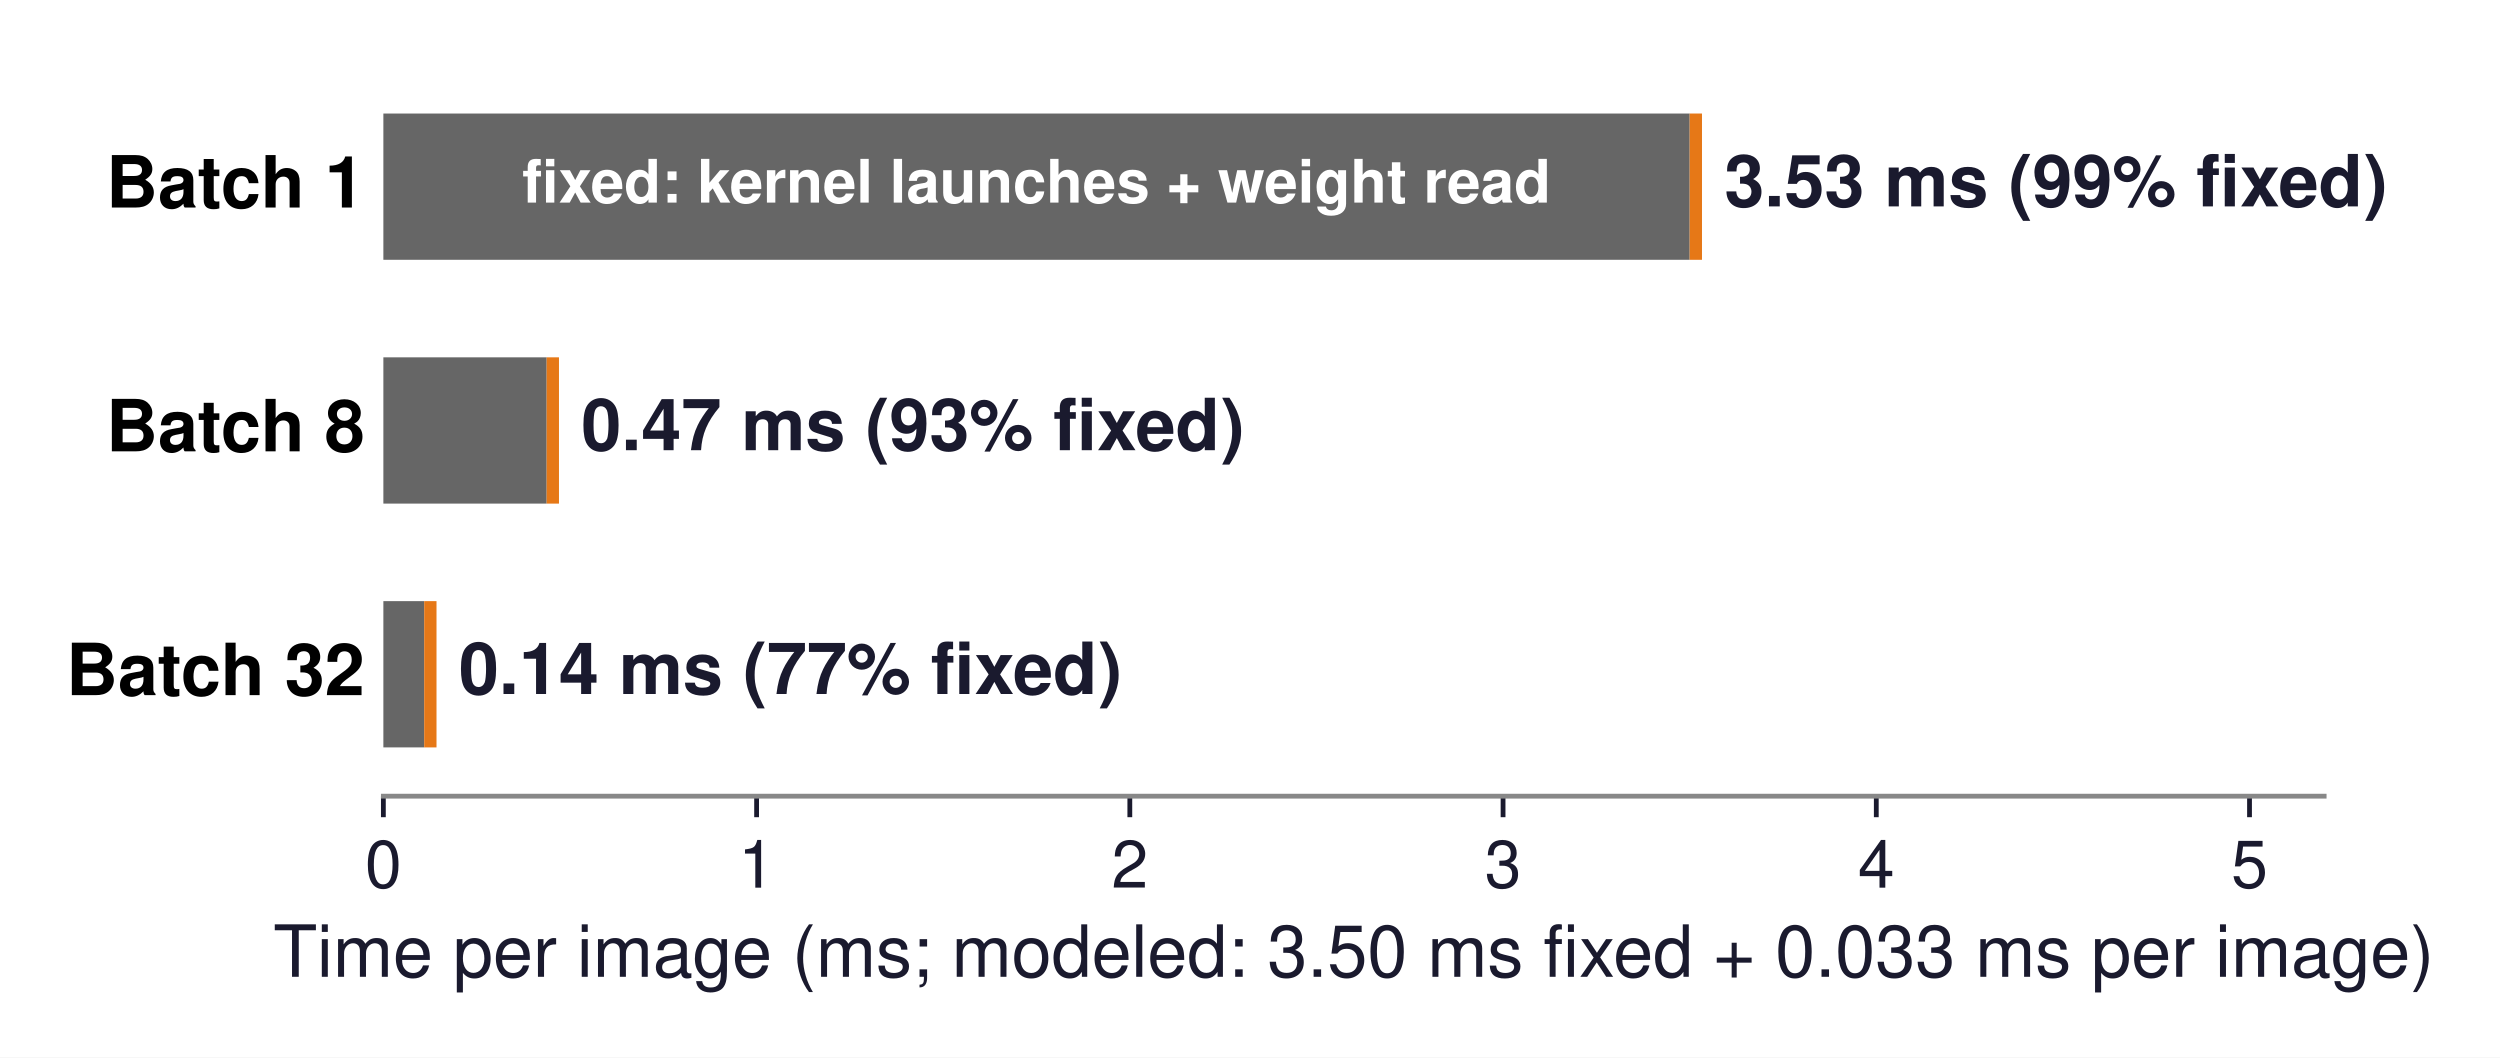
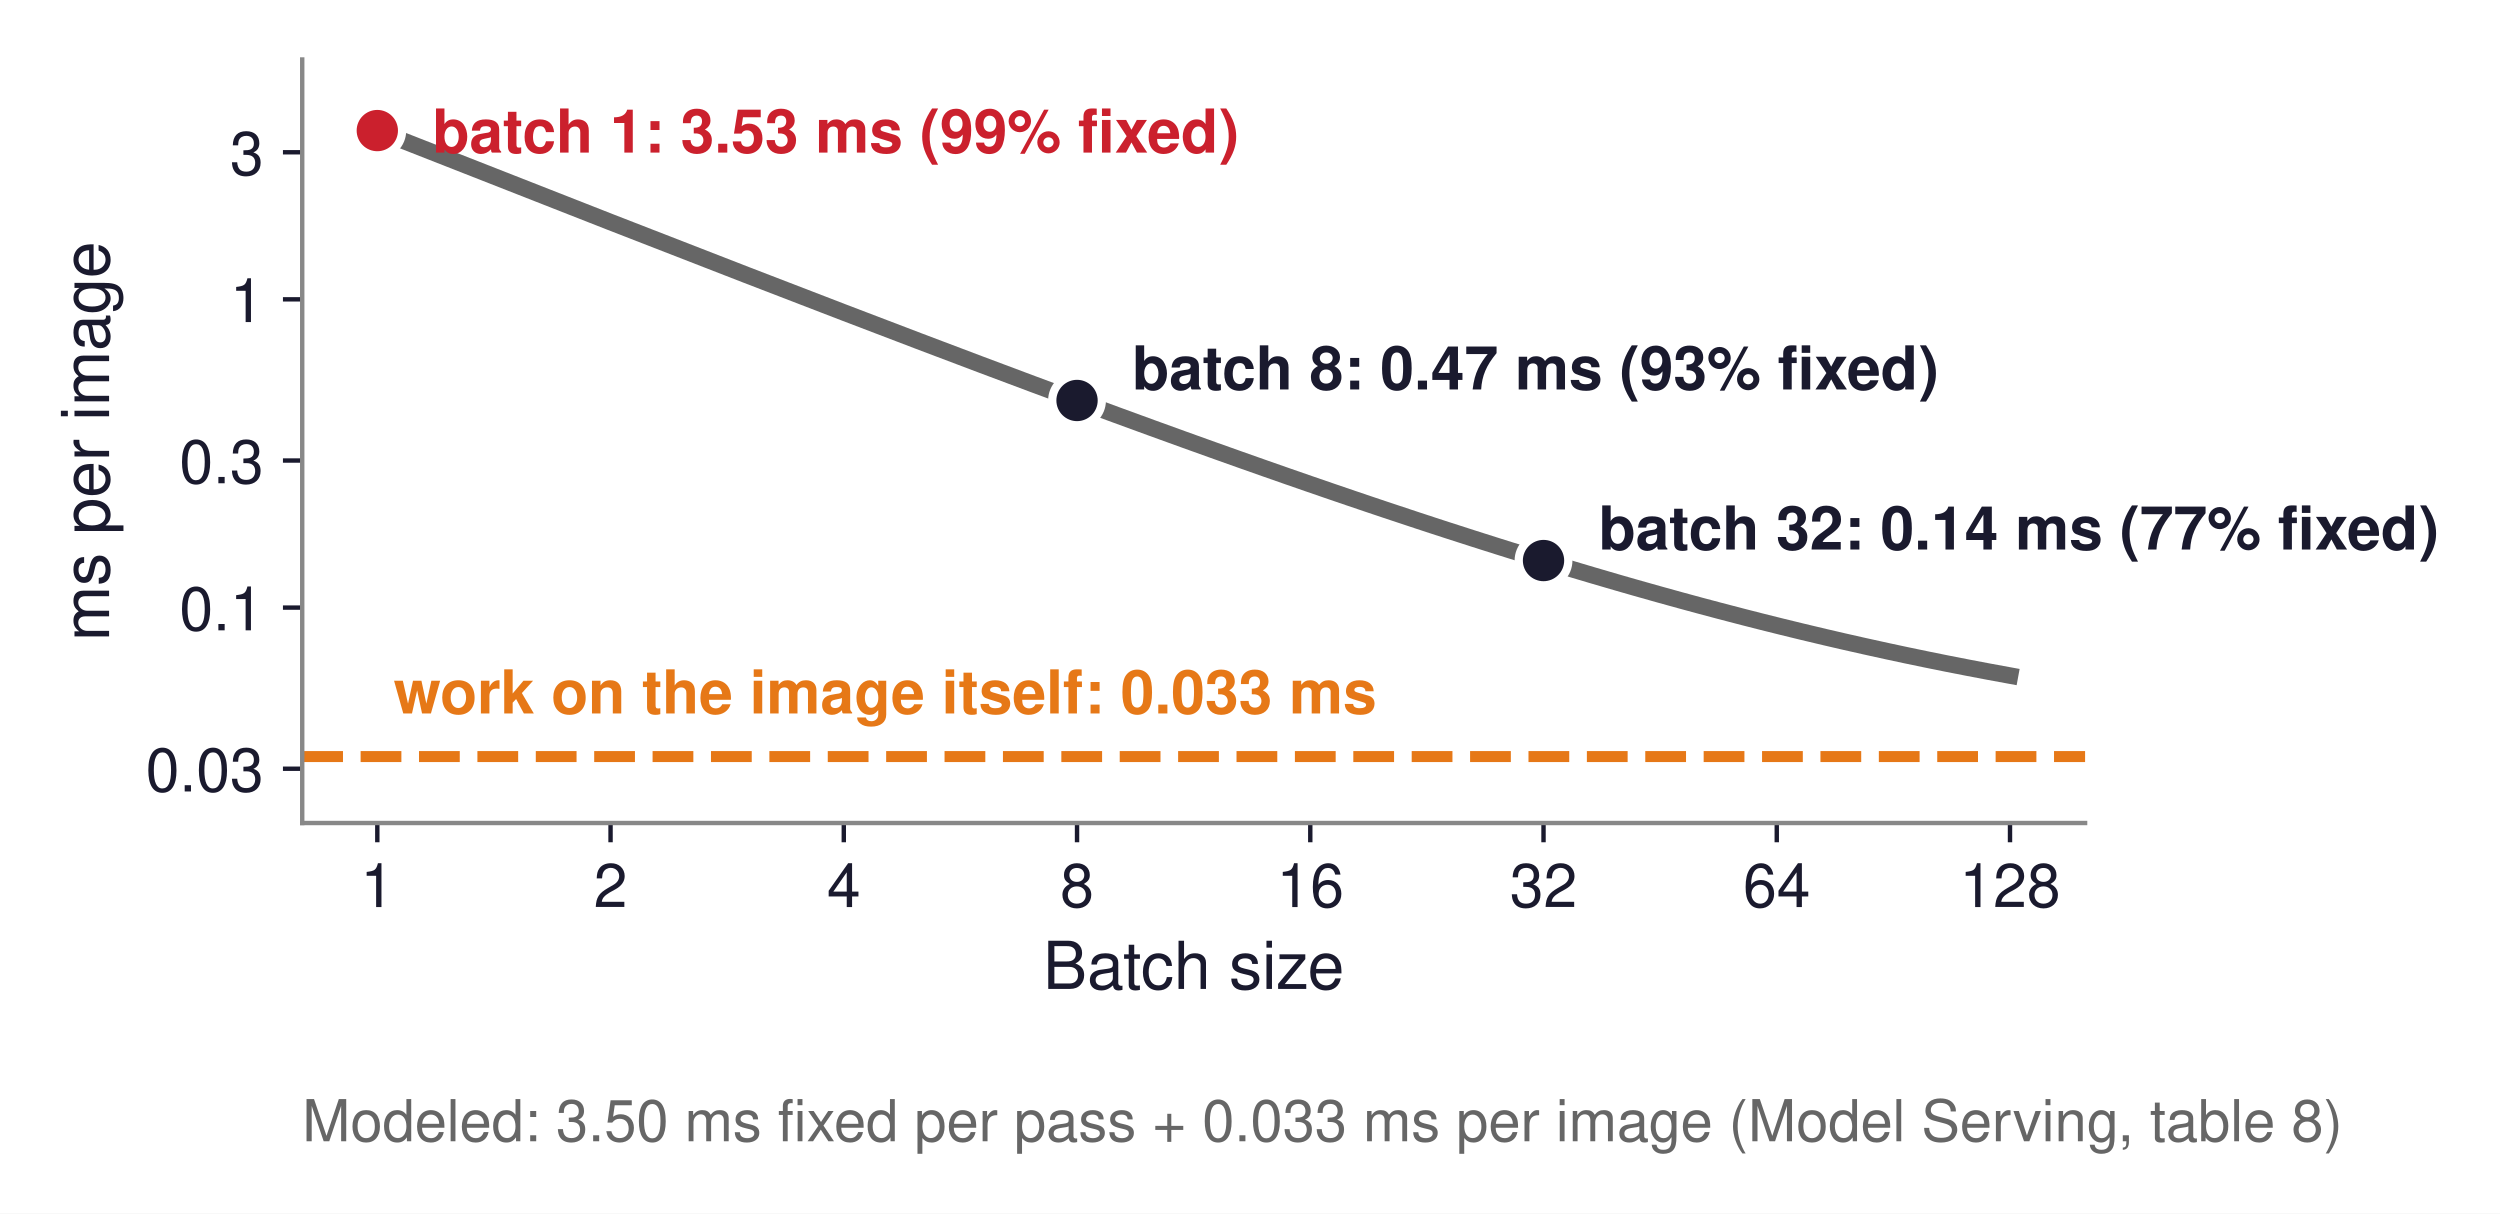
- <svg xmlns="http://www.w3.org/2000/svg" xmlns:xlink="http://www.w3.org/1999/xlink" width="416.892pt" height="176.342pt" viewBox="0 0 416.892 176.342" version="1.1">
+ <svg xmlns="http://www.w3.org/2000/svg" xmlns:xlink="http://www.w3.org/1999/xlink" width="453.82pt" height="220.294pt" viewBox="0 0 453.82 220.294" version="1.1">
  <defs>
    <style type="text/css">*{stroke-linejoin: round; stroke-linecap: butt}</style>
  </defs>
  <g id="figure_1">
    <g id="patch_1">
-       <path d="M 0 176.342  L 416.892 176.342  L 416.892 0  L 0 0  z " style="fill: #ffffff" />
+       <path d="M 0 220.294  L 453.82 220.294  L 453.82 0  L 0 0  z " style="fill: #ffffff" />
    </g>
    <g id="axes_1">
      <g id="patch_2">
-         <path d="M 63.929 132.768  L 387.569 132.768  L 387.569 10.8  L 63.929 10.8  z " style="fill: #ffffff" />
-       </g>
-       <g id="patch_3">
-         <path d="M 63.929 43.325  L 281.764 43.325  L 281.764 18.931  L 63.929 18.931  z " clip-path="url(#p917c73611d)" style="fill: #666666" />
-       </g>
-       <g id="patch_4">
-         <path d="M 281.764 43.325  L 283.818 43.325  L 283.818 18.931  L 281.764 18.931  z " clip-path="url(#p917c73611d)" style="fill: #e67817" />
-       </g>
-       <g id="patch_5">
-         <path d="M 63.929 83.981  L 91.159 83.981  L 91.159 59.587  L 63.929 59.587  z " clip-path="url(#p917c73611d)" style="fill: #666666" />
-       </g>
-       <g id="patch_6">
-         <path d="M 91.159 83.981  L 93.213 83.981  L 93.213 59.587  L 91.159 59.587  z " clip-path="url(#p917c73611d)" style="fill: #e67817" />
-       </g>
-       <g id="patch_7">
-         <path d="M 63.929 124.637  L 70.737 124.637  L 70.737 100.243  L 63.929 100.243  z " clip-path="url(#p917c73611d)" style="fill: #666666" />
-       </g>
-       <g id="patch_8">
-         <path d="M 70.737 124.637  L 72.791 124.637  L 72.791 100.243  L 70.737 100.243  z " clip-path="url(#p917c73611d)" style="fill: #e67817" />
+         <path d="M 54.862 149.4  L 378.502 149.4  L 378.502 10.8  L 54.862 10.8  z " style="fill: #ffffff" />
      </g>
      <g id="matplotlib.axis_1">
        <g id="xtick_1">
          <g id="line2d_1">
            <defs>
-               <path id="md679a4240c" d="M 0 0  L 0 3.5  " style="stroke: #1a1a2e; stroke-width: 0.8" />
+               <path id="m5963f47524" d="M 0 0  L 0 3.5  " style="stroke: #1a1a2e; stroke-width: 0.8" />
            </defs>
            <g>
-               <use xlink:href="#md679a4240c" x="63.929" y="132.768" style="fill: #1a1a2e; stroke: #1a1a2e; stroke-width: 0.8" />
+               <use xlink:href="#m5963f47524" x="68.492" y="149.4" style="fill: #1a1a2e; stroke: #1a1a2e; stroke-width: 0.8" />
            </g>
          </g>
          <g id="text_1">
-             <text style="font-size: 11px; font-family: 'Helvetica', 'Arial', 'DejaVu Sans', sans-serif; text-anchor: middle; fill: #1a1a2e" x="63.929" y="148.018" transform="rotate(-0 63.92942 148.018)">0</text>
+             <text style="font-size: 11px; font-family: 'Helvetica', 'Arial', 'DejaVu Sans', sans-serif; text-anchor: middle; fill: #1a1a2e" x="68.492" y="164.65" transform="rotate(-0 68.49243 164.65)">1</text>
          </g>
        </g>
        <g id="xtick_2">
          <g id="line2d_2">
            <g>
-               <use xlink:href="#md679a4240c" x="126.168" y="132.768" style="fill: #1a1a2e; stroke: #1a1a2e; stroke-width: 0.8" />
+               <use xlink:href="#m5963f47524" x="110.832" y="149.4" style="fill: #1a1a2e; stroke: #1a1a2e; stroke-width: 0.8" />
            </g>
          </g>
          <g id="text_2">
-             <text style="font-size: 11px; font-family: 'Helvetica', 'Arial', 'DejaVu Sans', sans-serif; text-anchor: middle; fill: #1a1a2e" x="126.168" y="148.018" transform="rotate(-0 126.1679 148.018)">1</text>
+             <text style="font-size: 11px; font-family: 'Helvetica', 'Arial', 'DejaVu Sans', sans-serif; text-anchor: middle; fill: #1a1a2e" x="110.832" y="164.65" transform="rotate(-0 110.8323 164.65)">2</text>
          </g>
        </g>
        <g id="xtick_3">
          <g id="line2d_3">
            <g>
-               <use xlink:href="#md679a4240c" x="188.406" y="132.768" style="fill: #1a1a2e; stroke: #1a1a2e; stroke-width: 0.8" />
+               <use xlink:href="#m5963f47524" x="153.172" y="149.4" style="fill: #1a1a2e; stroke: #1a1a2e; stroke-width: 0.8" />
            </g>
          </g>
          <g id="text_3">
-             <text style="font-size: 11px; font-family: 'Helvetica', 'Arial', 'DejaVu Sans', sans-serif; text-anchor: middle; fill: #1a1a2e" x="188.406" y="148.018" transform="rotate(-0 188.4063 148.018)">2</text>
+             <text style="font-size: 11px; font-family: 'Helvetica', 'Arial', 'DejaVu Sans', sans-serif; text-anchor: middle; fill: #1a1a2e" x="153.172" y="164.65" transform="rotate(-0 153.1722 164.65)">4</text>
          </g>
        </g>
        <g id="xtick_4">
          <g id="line2d_4">
            <g>
-               <use xlink:href="#md679a4240c" x="250.645" y="132.768" style="fill: #1a1a2e; stroke: #1a1a2e; stroke-width: 0.8" />
+               <use xlink:href="#m5963f47524" x="195.512" y="149.4" style="fill: #1a1a2e; stroke: #1a1a2e; stroke-width: 0.8" />
            </g>
          </g>
          <g id="text_4">
-             <text style="font-size: 11px; font-family: 'Helvetica', 'Arial', 'DejaVu Sans', sans-serif; text-anchor: middle; fill: #1a1a2e" x="250.645" y="148.018" transform="rotate(-0 250.6448 148.018)">3</text>
+             <text style="font-size: 11px; font-family: 'Helvetica', 'Arial', 'DejaVu Sans', sans-serif; text-anchor: middle; fill: #1a1a2e" x="195.512" y="164.65" transform="rotate(-0 195.5121 164.65)">8</text>
          </g>
        </g>
        <g id="xtick_5">
          <g id="line2d_5">
            <g>
-               <use xlink:href="#md679a4240c" x="312.883" y="132.768" style="fill: #1a1a2e; stroke: #1a1a2e; stroke-width: 0.8" />
+               <use xlink:href="#m5963f47524" x="237.852" y="149.4" style="fill: #1a1a2e; stroke: #1a1a2e; stroke-width: 0.8" />
            </g>
          </g>
          <g id="text_5">
-             <text style="font-size: 11px; font-family: 'Helvetica', 'Arial', 'DejaVu Sans', sans-serif; text-anchor: middle; fill: #1a1a2e" x="312.883" y="148.018" transform="rotate(-0 312.8833 148.018)">4</text>
+             <text style="font-size: 11px; font-family: 'Helvetica', 'Arial', 'DejaVu Sans', sans-serif; text-anchor: middle; fill: #1a1a2e" x="237.852" y="164.65" transform="rotate(-0 237.852 164.65)">16</text>
          </g>
        </g>
        <g id="xtick_6">
          <g id="line2d_6">
            <g>
-               <use xlink:href="#md679a4240c" x="375.122" y="132.768" style="fill: #1a1a2e; stroke: #1a1a2e; stroke-width: 0.8" />
+               <use xlink:href="#m5963f47524" x="280.192" y="149.4" style="fill: #1a1a2e; stroke: #1a1a2e; stroke-width: 0.8" />
            </g>
          </g>
          <g id="text_6">
-             <text style="font-size: 11px; font-family: 'Helvetica', 'Arial', 'DejaVu Sans', sans-serif; text-anchor: middle; fill: #1a1a2e" x="375.122" y="148.018" transform="rotate(-0 375.1217 148.018)">5</text>
-           </g>
-         </g>
-         <g id="text_7">
-           <text style="font-size: 12px; font-family: 'Helvetica', 'Arial', 'DejaVu Sans', sans-serif; text-anchor: middle; fill: #1a1a2e" x="225.749" y="162.887" transform="rotate(-0 225.7494 162.8871)">Time per image (ms; modeled: 3.50 ms fixed + 0.033 ms per image)</text>
-         </g>
-       </g>
-       <g id="matplotlib.axis_2" />
-       <g id="patch_9">
-         <path d="M 63.929 132.768  L 387.569 132.768  " style="fill: none; stroke: #888888; stroke-width: 0.8; stroke-linejoin: miter; stroke-linecap: square" />
-       </g>
-       <g id="text_8">
-         <text style="font-weight: 700; font-size: 12px; font-family: 'Helvetica', 'Arial', 'DejaVu Sans', sans-serif; text-anchor: start; fill: #1a1a2e" x="287.552" y="34.418" transform="rotate(-0 287.5522 34.41769)">3.53 ms  (99% fixed)</text>
-       </g>
-       <g id="text_9">
-         <text style="font-weight: 700; font-size: 12px; font-family: 'Helvetica', 'Arial', 'DejaVu Sans', sans-serif; text-anchor: end" x="60.818" y="34.608" transform="rotate(-0 60.8175 34.60847)">Batch 1</text>
-       </g>
-       <g id="text_10">
-         <text style="font-weight: 700; font-size: 12px; font-family: 'Helvetica', 'Arial', 'DejaVu Sans', sans-serif; text-anchor: start; fill: #1a1a2e" x="96.947" y="75.074" transform="rotate(-0 96.94693 75.07369)">0.47 ms  (93% fixed)</text>
-       </g>
-       <g id="text_11">
-         <text style="font-weight: 700; font-size: 12px; font-family: 'Helvetica', 'Arial', 'DejaVu Sans', sans-serif; text-anchor: end" x="60.818" y="75.264" transform="rotate(-0 60.8175 75.26447)">Batch 8</text>
-       </g>
-       <g id="text_12">
-         <text style="font-weight: 700; font-size: 12px; font-family: 'Helvetica', 'Arial', 'DejaVu Sans', sans-serif; text-anchor: start; fill: #1a1a2e" x="76.525" y="115.73" transform="rotate(-0 76.52493 115.7297)">0.14 ms  (77% fixed)</text>
-       </g>
-       <g id="text_13">
-         <text style="font-weight: 700; font-size: 12px; font-family: 'Helvetica', 'Arial', 'DejaVu Sans', sans-serif; text-anchor: end" x="60.818" y="115.92" transform="rotate(-0 60.8175 115.9205)">Batch 32</text>
-       </g>
-       <g id="text_14">
-         <text style="font-weight: 700; font-size: 10px; font-family: 'Helvetica', 'Arial', 'DejaVu Sans', sans-serif; text-anchor: middle; fill: #ffffff" x="172.847" y="33.789" transform="rotate(-0 172.8467 33.78894)">fixed: kernel launches + weight read</text>
+             <text style="font-size: 11px; font-family: 'Helvetica', 'Arial', 'DejaVu Sans', sans-serif; text-anchor: middle; fill: #1a1a2e" x="280.192" y="164.65" transform="rotate(-0 280.1919 164.65)">32</text>
+           </g>
+         </g>
+         <g id="xtick_7">
+           <g id="line2d_7">
+             <g>
+               <use xlink:href="#m5963f47524" x="322.532" y="149.4" style="fill: #1a1a2e; stroke: #1a1a2e; stroke-width: 0.8" />
+             </g>
+           </g>
+           <g id="text_7">
+             <text style="font-size: 11px; font-family: 'Helvetica', 'Arial', 'DejaVu Sans', sans-serif; text-anchor: middle; fill: #1a1a2e" x="322.532" y="164.65" transform="rotate(-0 322.5317 164.65)">64</text>
+           </g>
+         </g>
+         <g id="xtick_8">
+           <g id="line2d_8">
+             <g>
+               <use xlink:href="#m5963f47524" x="364.872" y="149.4" style="fill: #1a1a2e; stroke: #1a1a2e; stroke-width: 0.8" />
+             </g>
+           </g>
+           <g id="text_8">
+             <text style="font-size: 11px; font-family: 'Helvetica', 'Arial', 'DejaVu Sans', sans-serif; text-anchor: middle; fill: #1a1a2e" x="364.872" y="164.65" transform="rotate(-0 364.8716 164.65)">128</text>
+           </g>
+         </g>
+         <g id="text_9">
+           <text style="font-size: 12px; font-family: 'Helvetica', 'Arial', 'DejaVu Sans', sans-serif; text-anchor: middle; fill: #1a1a2e" x="216.682" y="179.519" transform="rotate(-0 216.682 179.5191)">Batch size</text>
+         </g>
+       </g>
+       <g id="matplotlib.axis_2">
+         <g id="ytick_1">
+           <g id="line2d_9">
+             <defs>
+               <path id="m1d1b628531" d="M 0 0  L -3.5 0  " style="stroke: #1a1a2e; stroke-width: 0.8" />
+             </defs>
+             <g>
+               <use xlink:href="#m1d1b628531" x="54.862" y="139.547" style="fill: #1a1a2e; stroke: #1a1a2e; stroke-width: 0.8" />
+             </g>
+           </g>
+           <g id="text_10">
+             <text style="font-size: 11px; font-family: 'Helvetica', 'Arial', 'DejaVu Sans', sans-serif; text-anchor: end; fill: #1a1a2e" x="47.862" y="143.672" transform="rotate(-0 47.86203 143.6723)">0.03</text>
+           </g>
+         </g>
+         <g id="ytick_2">
+           <g id="line2d_10">
+             <g>
+               <use xlink:href="#m1d1b628531" x="54.862" y="110.291" style="fill: #1a1a2e; stroke: #1a1a2e; stroke-width: 0.8" />
+             </g>
+           </g>
+           <g id="text_11">
+             <text style="font-size: 11px; font-family: 'Helvetica', 'Arial', 'DejaVu Sans', sans-serif; text-anchor: end; fill: #1a1a2e" x="47.862" y="114.416" transform="rotate(-0 47.86203 114.4162)">0.1</text>
+           </g>
+         </g>
+         <g id="ytick_3">
+           <g id="line2d_11">
+             <g>
+               <use xlink:href="#m1d1b628531" x="54.862" y="83.595" style="fill: #1a1a2e; stroke: #1a1a2e; stroke-width: 0.8" />
+             </g>
+           </g>
+           <g id="text_12">
+             <text style="font-size: 11px; font-family: 'Helvetica', 'Arial', 'DejaVu Sans', sans-serif; text-anchor: end; fill: #1a1a2e" x="47.862" y="87.72" transform="rotate(-0 47.86203 87.72029)">0.3</text>
+           </g>
+         </g>
+         <g id="ytick_4">
+           <g id="line2d_12">
+             <g>
+               <use xlink:href="#m1d1b628531" x="54.862" y="54.339" style="fill: #1a1a2e; stroke: #1a1a2e; stroke-width: 0.8" />
+             </g>
+           </g>
+           <g id="text_13">
+             <text style="font-size: 11px; font-family: 'Helvetica', 'Arial', 'DejaVu Sans', sans-serif; text-anchor: end; fill: #1a1a2e" x="47.862" y="58.464" transform="rotate(-0 47.86203 58.46415)">1</text>
+           </g>
+         </g>
+         <g id="ytick_5">
+           <g id="line2d_13">
+             <g>
+               <use xlink:href="#m1d1b628531" x="54.862" y="27.643" style="fill: #1a1a2e; stroke: #1a1a2e; stroke-width: 0.8" />
+             </g>
+           </g>
+           <g id="text_14">
+             <text style="font-size: 11px; font-family: 'Helvetica', 'Arial', 'DejaVu Sans', sans-serif; text-anchor: end; fill: #1a1a2e" x="47.862" y="31.768" transform="rotate(-0 47.86203 31.76824)">3</text>
+           </g>
+         </g>
+         <g id="text_15">
+           <text style="font-size: 12px; font-family: 'Helvetica', 'Arial', 'DejaVu Sans', sans-serif; text-anchor: middle; fill: #1a1a2e" x="19.8" y="80.1" transform="rotate(-90 19.8 80.1)">ms per image</text>
+         </g>
+       </g>
+       <g id="line2d_14">
+         <path d="M 54.862 137.334  L 378.502 137.334  " clip-path="url(#pde79b0249d)" style="fill: none; stroke-dasharray: 7.4,3.2; stroke-dashoffset: 0; stroke: #e67817; stroke-width: 2" />
+       </g>
+       <g id="line2d_15">
+         <path d="M 68.492 23.703  L 110.832 40.321  L 135.6 49.95  L 153.172 56.72  L 166.803 61.923  L 177.939 66.136  L 187.356 69.666  L 195.512 72.698  L 202.707 75.348  L 209.142 77.699  L 214.964 79.807  L 220.279 81.715  L 225.169 83.456  L 229.695 85.054  L 233.91 86.529  L 237.852 87.898  L 241.555 89.173  L 245.047 90.366  L 248.349 91.485  L 251.482 92.539  L 257.304 94.473  L 260.02 95.365  L 262.619 96.212  L 267.509 97.787  L 272.035 99.223  L 274.179 99.896  L 278.253 101.16  L 282.072 102.328  L 285.666 103.411  L 289.06 104.42  L 293.822 105.812  L 296.803 106.667  L 301.017 107.857  L 304.959 108.949  L 308.662 109.954  L 312.154 110.884  L 316.519 112.022  L 319.599 112.808  L 323.479 113.777  L 327.127 114.668  L 331.4 115.685  L 334.616 116.431  L 338.411 117.29  L 342.674 118.228  L 346.013 118.943  L 349.793 119.729  L 353.352 120.449  L 357.258 121.214  L 360.929 121.912  L 364.872 122.636  " clip-path="url(#pde79b0249d)" style="fill: none; stroke: #666666; stroke-width: 3; stroke-linecap: square" />
+       </g>
+       <g id="patch_3">
+         <path d="M 54.862 149.4  L 54.862 10.8  " style="fill: none; stroke: #888888; stroke-width: 0.8; stroke-linejoin: miter; stroke-linecap: square" />
+       </g>
+       <g id="patch_4">
+         <path d="M 54.862 149.4  L 378.502 149.4  " style="fill: none; stroke: #888888; stroke-width: 0.8; stroke-linejoin: miter; stroke-linecap: square" />
+       </g>
+       <g id="text_16">
+         <text style="font-weight: 700; font-size: 11px; font-family: 'Helvetica', 'Arial', 'DejaVu Sans', sans-serif; text-anchor: start; fill: #e67817" x="71.473" y="129.515" transform="rotate(-0 71.47271 129.5153)">work on the image itself: 0.033 ms</text>
+       </g>
+       <g id="text_17">
+         <text style="font-weight: 700; font-size: 11px; font-family: 'Helvetica', 'Arial', 'DejaVu Sans', sans-serif; text-anchor: start; fill: #cb202d" x="78.492" y="27.703" transform="rotate(-0 78.49243 27.70281)">batch 1: 3.53 ms (99% fixed)</text>
+       </g>
+       <g id="text_18">
+         <text style="font-weight: 700; font-size: 11px; font-family: 'Helvetica', 'Arial', 'DejaVu Sans', sans-serif; text-anchor: start; fill: #1a1a2e" x="205.512" y="70.698" transform="rotate(-0 205.5121 70.69774)">batch 8: 0.47 ms (93% fixed)</text>
+       </g>
+       <g id="text_19">
+         <text style="font-weight: 700; font-size: 11px; font-family: 'Helvetica', 'Arial', 'DejaVu Sans', sans-serif; text-anchor: start; fill: #1a1a2e" x="290.192" y="99.755" transform="rotate(-0 290.1919 99.75511)">batch 32: 0.14 ms (77% fixed)</text>
+       </g>
+       <g id="text_20">
+         <text style="font-size: 10.5px; font-family: 'Helvetica', 'Arial', 'DejaVu Sans', sans-serif; text-anchor: start; fill: #666666" x="54.862" y="207.171" transform="rotate(-0 54.86203 207.171)">Modeled: 3.50 ms fixed per pass + 0.033 ms per image (Model Serving, table 8)</text>
+       </g>
+       <g id="line2d_16">
+         <defs>
+           <path id="ma4141ccadd" d="M 0 4.5  C 1.193 4.5 2.338 4.026 3.182 3.182  C 4.026 2.338 4.5 1.193 4.5 0  C 4.5 -1.193 4.026 -2.338 3.182 -3.182  C 2.338 -4.026 1.193 -4.5 0 -4.5  C -1.193 -4.5 -2.338 -4.026 -3.182 -3.182  C -4.026 -2.338 -4.5 -1.193 -4.5 0  C -4.5 1.193 -4.026 2.338 -3.182 3.182  C -2.338 4.026 -1.193 4.5 0 4.5  z " style="stroke: #ffffff; stroke-width: 1.5" />
+         </defs>
+         <g clip-path="url(#pde79b0249d)">
+           <use xlink:href="#ma4141ccadd" x="68.492" y="23.703" style="fill: #cb202d; stroke: #ffffff; stroke-width: 1.5" />
+         </g>
+       </g>
+       <g id="line2d_17">
+         <defs>
+           <path id="mfca8830562" d="M 0 4.5  C 1.193 4.5 2.338 4.026 3.182 3.182  C 4.026 2.338 4.5 1.193 4.5 0  C 4.5 -1.193 4.026 -2.338 3.182 -3.182  C 2.338 -4.026 1.193 -4.5 0 -4.5  C -1.193 -4.5 -2.338 -4.026 -3.182 -3.182  C -4.026 -2.338 -4.5 -1.193 -4.5 0  C -4.5 1.193 -4.026 2.338 -3.182 3.182  C -2.338 4.026 -1.193 4.5 0 4.5  z " style="stroke: #ffffff; stroke-width: 1.5" />
+         </defs>
+         <g clip-path="url(#pde79b0249d)">
+           <use xlink:href="#mfca8830562" x="195.512" y="72.698" style="fill: #1a1a2e; stroke: #ffffff; stroke-width: 1.5" />
+         </g>
+       </g>
+       <g id="line2d_18">
+         <g clip-path="url(#pde79b0249d)">
+           <use xlink:href="#mfca8830562" x="280.192" y="101.755" style="fill: #1a1a2e; stroke: #ffffff; stroke-width: 1.5" />
+         </g>
      </g>
    </g>
  </g>
  <defs>
-     <clipPath id="p917c73611d">
-       <rect x="63.929" y="10.8" width="323.64" height="121.968" />
+     <clipPath id="pde79b0249d">
+       <rect x="54.862" y="10.8" width="323.64" height="138.6" />
    </clipPath>
  </defs>
</svg>
